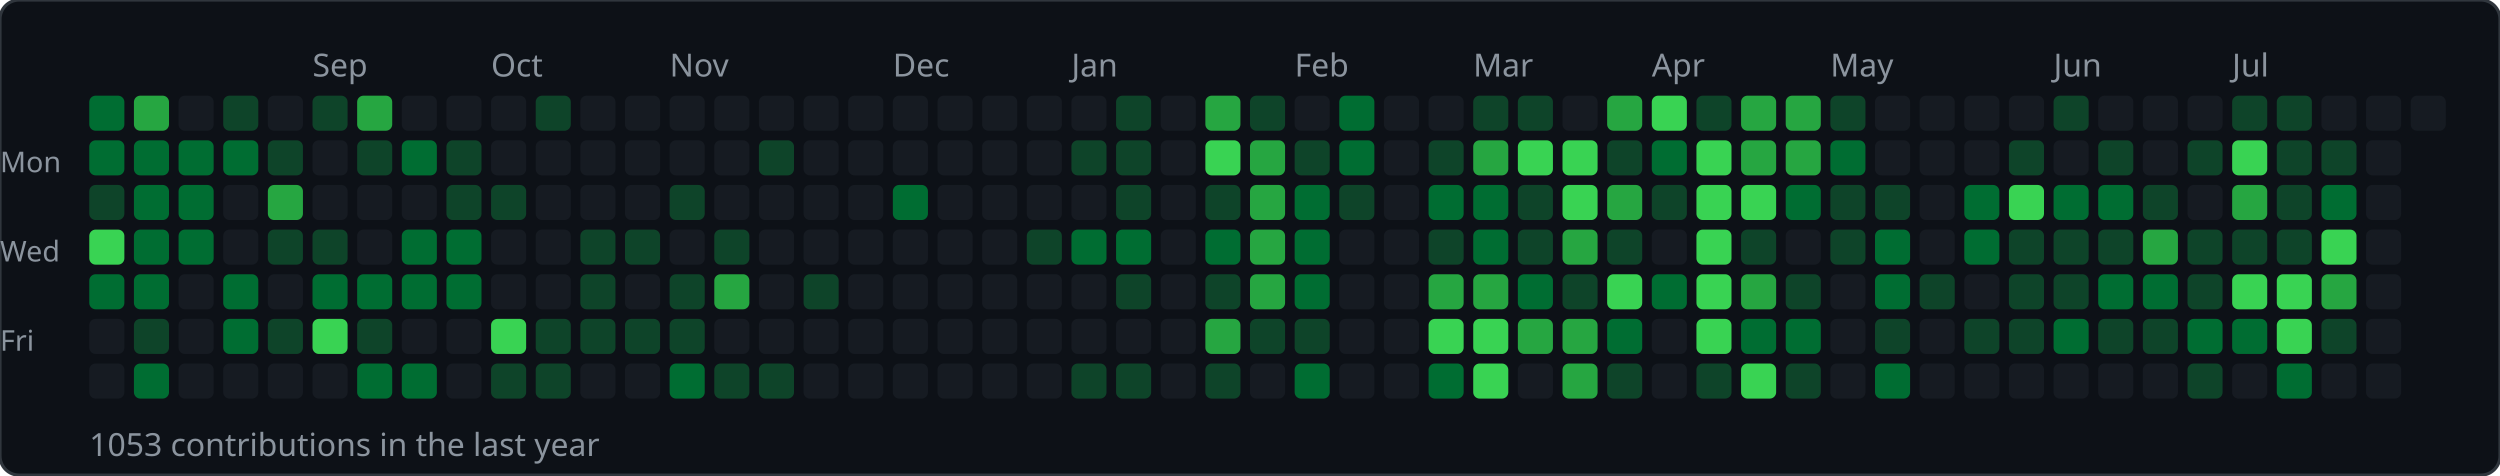
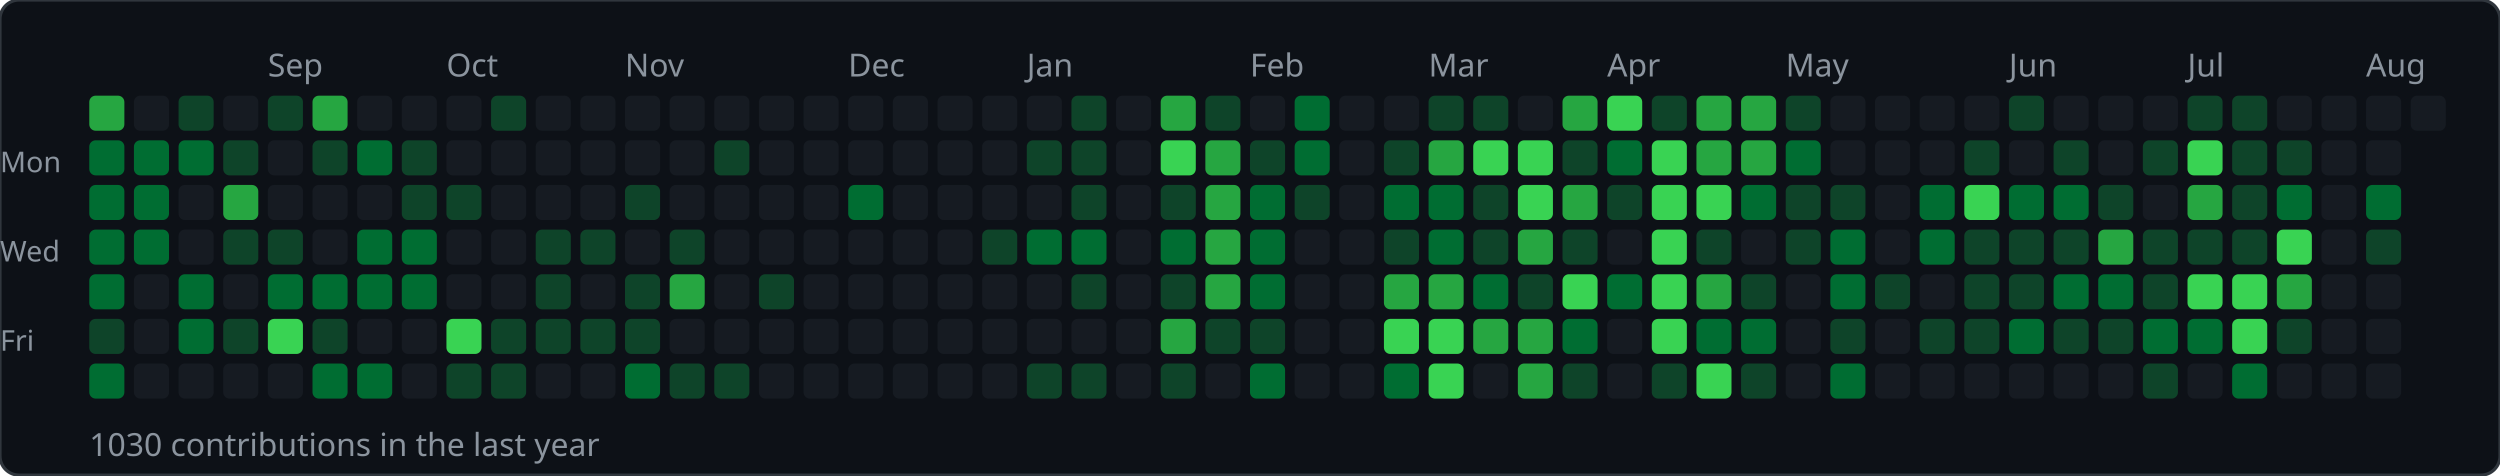
<svg xmlns="http://www.w3.org/2000/svg" width="784" height="149">
  <rect width="784" height="149" rx="6" fill="#0d1117" stroke="#30363d" stroke-width="1" />
-   <text x="98" y="24" font-size="10" fill="#8b949e" font-family="sans-serif">Sep</text>
-   <text x="154" y="24" font-size="10" fill="#8b949e" font-family="sans-serif">Oct</text>
-   <text x="210" y="24" font-size="10" fill="#8b949e" font-family="sans-serif">Nov</text>
-   <text x="280" y="24" font-size="10" fill="#8b949e" font-family="sans-serif">Dec</text>
-   <text x="336" y="24" font-size="10" fill="#8b949e" font-family="sans-serif">Jan</text>
-   <text x="406" y="24" font-size="10" fill="#8b949e" font-family="sans-serif">Feb</text>
-   <text x="462" y="24" font-size="10" fill="#8b949e" font-family="sans-serif">Mar</text>
-   <text x="518" y="24" font-size="10" fill="#8b949e" font-family="sans-serif">Apr</text>
-   <text x="574" y="24" font-size="10" fill="#8b949e" font-family="sans-serif">May</text>
-   <text x="644" y="24" font-size="10" fill="#8b949e" font-family="sans-serif">Jun</text>
-   <text x="700" y="24" font-size="10" fill="#8b949e" font-family="sans-serif">Jul</text>
+   <text x="84" y="24" font-size="10" fill="#8b949e" font-family="sans-serif">Sep</text>
+   <text x="140" y="24" font-size="10" fill="#8b949e" font-family="sans-serif">Oct</text>
+   <text x="196" y="24" font-size="10" fill="#8b949e" font-family="sans-serif">Nov</text>
+   <text x="266" y="24" font-size="10" fill="#8b949e" font-family="sans-serif">Dec</text>
+   <text x="322" y="24" font-size="10" fill="#8b949e" font-family="sans-serif">Jan</text>
+   <text x="392" y="24" font-size="10" fill="#8b949e" font-family="sans-serif">Feb</text>
+   <text x="448" y="24" font-size="10" fill="#8b949e" font-family="sans-serif">Mar</text>
+   <text x="504" y="24" font-size="10" fill="#8b949e" font-family="sans-serif">Apr</text>
+   <text x="560" y="24" font-size="10" fill="#8b949e" font-family="sans-serif">May</text>
+   <text x="630" y="24" font-size="10" fill="#8b949e" font-family="sans-serif">Jun</text>
+   <text x="686" y="24" font-size="10" fill="#8b949e" font-family="sans-serif">Jul</text>
+   <text x="742" y="24" font-size="10" fill="#8b949e" font-family="sans-serif">Aug</text>
  <text x="0" y="54" font-size="9" fill="#8b949e" font-family="sans-serif">Mon</text>
  <text x="0" y="82" font-size="9" fill="#8b949e" font-family="sans-serif">Wed</text>
  <text x="0" y="110" font-size="9" fill="#8b949e" font-family="sans-serif">Fri</text>
-   <rect x="28" y="30" width="11" height="11" rx="2" fill="#006d32" />
+   <rect x="28" y="30" width="11" height="11" rx="2" fill="#26a641" />
  <rect x="28" y="44" width="11" height="11" rx="2" fill="#006d32" />
-   <rect x="28" y="58" width="11" height="11" rx="2" fill="#0e4429" />
-   <rect x="28" y="72" width="11" height="11" rx="2" fill="#39d353" />
+   <rect x="28" y="58" width="11" height="11" rx="2" fill="#006d32" />
+   <rect x="28" y="72" width="11" height="11" rx="2" fill="#006d32" />
  <rect x="28" y="86" width="11" height="11" rx="2" fill="#006d32" />
-   <rect x="28" y="100" width="11" height="11" rx="2" fill="#161b22" />
-   <rect x="28" y="114" width="11" height="11" rx="2" fill="#161b22" />
-   <rect x="42" y="30" width="11" height="11" rx="2" fill="#26a641" />
+   <rect x="28" y="100" width="11" height="11" rx="2" fill="#0e4429" />
+   <rect x="28" y="114" width="11" height="11" rx="2" fill="#006d32" />
+   <rect x="42" y="30" width="11" height="11" rx="2" fill="#161b22" />
  <rect x="42" y="44" width="11" height="11" rx="2" fill="#006d32" />
  <rect x="42" y="58" width="11" height="11" rx="2" fill="#006d32" />
  <rect x="42" y="72" width="11" height="11" rx="2" fill="#006d32" />
-   <rect x="42" y="86" width="11" height="11" rx="2" fill="#006d32" />
-   <rect x="42" y="100" width="11" height="11" rx="2" fill="#0e4429" />
-   <rect x="42" y="114" width="11" height="11" rx="2" fill="#006d32" />
-   <rect x="56" y="30" width="11" height="11" rx="2" fill="#161b22" />
+   <rect x="42" y="86" width="11" height="11" rx="2" fill="#161b22" />
+   <rect x="42" y="100" width="11" height="11" rx="2" fill="#161b22" />
+   <rect x="42" y="114" width="11" height="11" rx="2" fill="#161b22" />
+   <rect x="56" y="30" width="11" height="11" rx="2" fill="#0e4429" />
  <rect x="56" y="44" width="11" height="11" rx="2" fill="#006d32" />
-   <rect x="56" y="58" width="11" height="11" rx="2" fill="#006d32" />
-   <rect x="56" y="72" width="11" height="11" rx="2" fill="#006d32" />
-   <rect x="56" y="86" width="11" height="11" rx="2" fill="#161b22" />
-   <rect x="56" y="100" width="11" height="11" rx="2" fill="#161b22" />
+   <rect x="56" y="58" width="11" height="11" rx="2" fill="#161b22" />
+   <rect x="56" y="72" width="11" height="11" rx="2" fill="#161b22" />
+   <rect x="56" y="86" width="11" height="11" rx="2" fill="#006d32" />
+   <rect x="56" y="100" width="11" height="11" rx="2" fill="#006d32" />
  <rect x="56" y="114" width="11" height="11" rx="2" fill="#161b22" />
-   <rect x="70" y="30" width="11" height="11" rx="2" fill="#0e4429" />
-   <rect x="70" y="44" width="11" height="11" rx="2" fill="#006d32" />
-   <rect x="70" y="58" width="11" height="11" rx="2" fill="#161b22" />
-   <rect x="70" y="72" width="11" height="11" rx="2" fill="#161b22" />
-   <rect x="70" y="86" width="11" height="11" rx="2" fill="#006d32" />
-   <rect x="70" y="100" width="11" height="11" rx="2" fill="#006d32" />
+   <rect x="70" y="30" width="11" height="11" rx="2" fill="#161b22" />
+   <rect x="70" y="44" width="11" height="11" rx="2" fill="#0e4429" />
+   <rect x="70" y="58" width="11" height="11" rx="2" fill="#26a641" />
+   <rect x="70" y="72" width="11" height="11" rx="2" fill="#0e4429" />
+   <rect x="70" y="86" width="11" height="11" rx="2" fill="#161b22" />
+   <rect x="70" y="100" width="11" height="11" rx="2" fill="#0e4429" />
  <rect x="70" y="114" width="11" height="11" rx="2" fill="#161b22" />
-   <rect x="84" y="30" width="11" height="11" rx="2" fill="#161b22" />
-   <rect x="84" y="44" width="11" height="11" rx="2" fill="#0e4429" />
-   <rect x="84" y="58" width="11" height="11" rx="2" fill="#26a641" />
+   <rect x="84" y="30" width="11" height="11" rx="2" fill="#0e4429" />
+   <rect x="84" y="44" width="11" height="11" rx="2" fill="#161b22" />
+   <rect x="84" y="58" width="11" height="11" rx="2" fill="#161b22" />
  <rect x="84" y="72" width="11" height="11" rx="2" fill="#0e4429" />
-   <rect x="84" y="86" width="11" height="11" rx="2" fill="#161b22" />
-   <rect x="84" y="100" width="11" height="11" rx="2" fill="#0e4429" />
+   <rect x="84" y="86" width="11" height="11" rx="2" fill="#006d32" />
+   <rect x="84" y="100" width="11" height="11" rx="2" fill="#39d353" />
  <rect x="84" y="114" width="11" height="11" rx="2" fill="#161b22" />
-   <rect x="98" y="30" width="11" height="11" rx="2" fill="#0e4429" />
-   <rect x="98" y="44" width="11" height="11" rx="2" fill="#161b22" />
+   <rect x="98" y="30" width="11" height="11" rx="2" fill="#26a641" />
+   <rect x="98" y="44" width="11" height="11" rx="2" fill="#0e4429" />
  <rect x="98" y="58" width="11" height="11" rx="2" fill="#161b22" />
-   <rect x="98" y="72" width="11" height="11" rx="2" fill="#0e4429" />
+   <rect x="98" y="72" width="11" height="11" rx="2" fill="#161b22" />
  <rect x="98" y="86" width="11" height="11" rx="2" fill="#006d32" />
-   <rect x="98" y="100" width="11" height="11" rx="2" fill="#39d353" />
-   <rect x="98" y="114" width="11" height="11" rx="2" fill="#161b22" />
-   <rect x="112" y="30" width="11" height="11" rx="2" fill="#26a641" />
-   <rect x="112" y="44" width="11" height="11" rx="2" fill="#0e4429" />
+   <rect x="98" y="100" width="11" height="11" rx="2" fill="#0e4429" />
+   <rect x="98" y="114" width="11" height="11" rx="2" fill="#006d32" />
+   <rect x="112" y="30" width="11" height="11" rx="2" fill="#161b22" />
+   <rect x="112" y="44" width="11" height="11" rx="2" fill="#006d32" />
  <rect x="112" y="58" width="11" height="11" rx="2" fill="#161b22" />
-   <rect x="112" y="72" width="11" height="11" rx="2" fill="#161b22" />
+   <rect x="112" y="72" width="11" height="11" rx="2" fill="#006d32" />
  <rect x="112" y="86" width="11" height="11" rx="2" fill="#006d32" />
-   <rect x="112" y="100" width="11" height="11" rx="2" fill="#0e4429" />
+   <rect x="112" y="100" width="11" height="11" rx="2" fill="#161b22" />
  <rect x="112" y="114" width="11" height="11" rx="2" fill="#006d32" />
  <rect x="126" y="30" width="11" height="11" rx="2" fill="#161b22" />
-   <rect x="126" y="44" width="11" height="11" rx="2" fill="#006d32" />
-   <rect x="126" y="58" width="11" height="11" rx="2" fill="#161b22" />
+   <rect x="126" y="44" width="11" height="11" rx="2" fill="#0e4429" />
+   <rect x="126" y="58" width="11" height="11" rx="2" fill="#0e4429" />
  <rect x="126" y="72" width="11" height="11" rx="2" fill="#006d32" />
  <rect x="126" y="86" width="11" height="11" rx="2" fill="#006d32" />
  <rect x="126" y="100" width="11" height="11" rx="2" fill="#161b22" />
-   <rect x="126" y="114" width="11" height="11" rx="2" fill="#006d32" />
+   <rect x="126" y="114" width="11" height="11" rx="2" fill="#161b22" />
  <rect x="140" y="30" width="11" height="11" rx="2" fill="#161b22" />
-   <rect x="140" y="44" width="11" height="11" rx="2" fill="#0e4429" />
+   <rect x="140" y="44" width="11" height="11" rx="2" fill="#161b22" />
  <rect x="140" y="58" width="11" height="11" rx="2" fill="#0e4429" />
-   <rect x="140" y="72" width="11" height="11" rx="2" fill="#006d32" />
-   <rect x="140" y="86" width="11" height="11" rx="2" fill="#006d32" />
-   <rect x="140" y="100" width="11" height="11" rx="2" fill="#161b22" />
-   <rect x="140" y="114" width="11" height="11" rx="2" fill="#161b22" />
-   <rect x="154" y="30" width="11" height="11" rx="2" fill="#161b22" />
+   <rect x="140" y="72" width="11" height="11" rx="2" fill="#161b22" />
+   <rect x="140" y="86" width="11" height="11" rx="2" fill="#161b22" />
+   <rect x="140" y="100" width="11" height="11" rx="2" fill="#39d353" />
+   <rect x="140" y="114" width="11" height="11" rx="2" fill="#0e4429" />
+   <rect x="154" y="30" width="11" height="11" rx="2" fill="#0e4429" />
  <rect x="154" y="44" width="11" height="11" rx="2" fill="#161b22" />
-   <rect x="154" y="58" width="11" height="11" rx="2" fill="#0e4429" />
+   <rect x="154" y="58" width="11" height="11" rx="2" fill="#161b22" />
  <rect x="154" y="72" width="11" height="11" rx="2" fill="#161b22" />
  <rect x="154" y="86" width="11" height="11" rx="2" fill="#161b22" />
-   <rect x="154" y="100" width="11" height="11" rx="2" fill="#39d353" />
+   <rect x="154" y="100" width="11" height="11" rx="2" fill="#0e4429" />
  <rect x="154" y="114" width="11" height="11" rx="2" fill="#0e4429" />
-   <rect x="168" y="30" width="11" height="11" rx="2" fill="#0e4429" />
+   <rect x="168" y="30" width="11" height="11" rx="2" fill="#161b22" />
  <rect x="168" y="44" width="11" height="11" rx="2" fill="#161b22" />
  <rect x="168" y="58" width="11" height="11" rx="2" fill="#161b22" />
-   <rect x="168" y="72" width="11" height="11" rx="2" fill="#161b22" />
-   <rect x="168" y="86" width="11" height="11" rx="2" fill="#161b22" />
+   <rect x="168" y="72" width="11" height="11" rx="2" fill="#0e4429" />
+   <rect x="168" y="86" width="11" height="11" rx="2" fill="#0e4429" />
  <rect x="168" y="100" width="11" height="11" rx="2" fill="#0e4429" />
-   <rect x="168" y="114" width="11" height="11" rx="2" fill="#0e4429" />
+   <rect x="168" y="114" width="11" height="11" rx="2" fill="#161b22" />
  <rect x="182" y="30" width="11" height="11" rx="2" fill="#161b22" />
  <rect x="182" y="44" width="11" height="11" rx="2" fill="#161b22" />
  <rect x="182" y="58" width="11" height="11" rx="2" fill="#161b22" />
  <rect x="182" y="72" width="11" height="11" rx="2" fill="#0e4429" />
-   <rect x="182" y="86" width="11" height="11" rx="2" fill="#0e4429" />
+   <rect x="182" y="86" width="11" height="11" rx="2" fill="#161b22" />
  <rect x="182" y="100" width="11" height="11" rx="2" fill="#0e4429" />
  <rect x="182" y="114" width="11" height="11" rx="2" fill="#161b22" />
  <rect x="196" y="30" width="11" height="11" rx="2" fill="#161b22" />
  <rect x="196" y="44" width="11" height="11" rx="2" fill="#161b22" />
-   <rect x="196" y="58" width="11" height="11" rx="2" fill="#161b22" />
-   <rect x="196" y="72" width="11" height="11" rx="2" fill="#0e4429" />
-   <rect x="196" y="86" width="11" height="11" rx="2" fill="#161b22" />
+   <rect x="196" y="58" width="11" height="11" rx="2" fill="#0e4429" />
+   <rect x="196" y="72" width="11" height="11" rx="2" fill="#161b22" />
+   <rect x="196" y="86" width="11" height="11" rx="2" fill="#0e4429" />
  <rect x="196" y="100" width="11" height="11" rx="2" fill="#0e4429" />
-   <rect x="196" y="114" width="11" height="11" rx="2" fill="#161b22" />
+   <rect x="196" y="114" width="11" height="11" rx="2" fill="#006d32" />
  <rect x="210" y="30" width="11" height="11" rx="2" fill="#161b22" />
  <rect x="210" y="44" width="11" height="11" rx="2" fill="#161b22" />
-   <rect x="210" y="58" width="11" height="11" rx="2" fill="#0e4429" />
-   <rect x="210" y="72" width="11" height="11" rx="2" fill="#161b22" />
-   <rect x="210" y="86" width="11" height="11" rx="2" fill="#0e4429" />
-   <rect x="210" y="100" width="11" height="11" rx="2" fill="#0e4429" />
-   <rect x="210" y="114" width="11" height="11" rx="2" fill="#006d32" />
+   <rect x="210" y="58" width="11" height="11" rx="2" fill="#161b22" />
+   <rect x="210" y="72" width="11" height="11" rx="2" fill="#0e4429" />
+   <rect x="210" y="86" width="11" height="11" rx="2" fill="#26a641" />
+   <rect x="210" y="100" width="11" height="11" rx="2" fill="#161b22" />
+   <rect x="210" y="114" width="11" height="11" rx="2" fill="#0e4429" />
  <rect x="224" y="30" width="11" height="11" rx="2" fill="#161b22" />
-   <rect x="224" y="44" width="11" height="11" rx="2" fill="#161b22" />
+   <rect x="224" y="44" width="11" height="11" rx="2" fill="#0e4429" />
  <rect x="224" y="58" width="11" height="11" rx="2" fill="#161b22" />
-   <rect x="224" y="72" width="11" height="11" rx="2" fill="#0e4429" />
-   <rect x="224" y="86" width="11" height="11" rx="2" fill="#26a641" />
+   <rect x="224" y="72" width="11" height="11" rx="2" fill="#161b22" />
+   <rect x="224" y="86" width="11" height="11" rx="2" fill="#161b22" />
  <rect x="224" y="100" width="11" height="11" rx="2" fill="#161b22" />
  <rect x="224" y="114" width="11" height="11" rx="2" fill="#0e4429" />
  <rect x="238" y="30" width="11" height="11" rx="2" fill="#161b22" />
-   <rect x="238" y="44" width="11" height="11" rx="2" fill="#0e4429" />
+   <rect x="238" y="44" width="11" height="11" rx="2" fill="#161b22" />
  <rect x="238" y="58" width="11" height="11" rx="2" fill="#161b22" />
  <rect x="238" y="72" width="11" height="11" rx="2" fill="#161b22" />
-   <rect x="238" y="86" width="11" height="11" rx="2" fill="#161b22" />
+   <rect x="238" y="86" width="11" height="11" rx="2" fill="#0e4429" />
  <rect x="238" y="100" width="11" height="11" rx="2" fill="#161b22" />
-   <rect x="238" y="114" width="11" height="11" rx="2" fill="#0e4429" />
+   <rect x="238" y="114" width="11" height="11" rx="2" fill="#161b22" />
  <rect x="252" y="30" width="11" height="11" rx="2" fill="#161b22" />
  <rect x="252" y="44" width="11" height="11" rx="2" fill="#161b22" />
  <rect x="252" y="58" width="11" height="11" rx="2" fill="#161b22" />
  <rect x="252" y="72" width="11" height="11" rx="2" fill="#161b22" />
-   <rect x="252" y="86" width="11" height="11" rx="2" fill="#0e4429" />
+   <rect x="252" y="86" width="11" height="11" rx="2" fill="#161b22" />
  <rect x="252" y="100" width="11" height="11" rx="2" fill="#161b22" />
  <rect x="252" y="114" width="11" height="11" rx="2" fill="#161b22" />
  <rect x="266" y="30" width="11" height="11" rx="2" fill="#161b22" />
  <rect x="266" y="44" width="11" height="11" rx="2" fill="#161b22" />
-   <rect x="266" y="58" width="11" height="11" rx="2" fill="#161b22" />
+   <rect x="266" y="58" width="11" height="11" rx="2" fill="#006d32" />
  <rect x="266" y="72" width="11" height="11" rx="2" fill="#161b22" />
  <rect x="266" y="86" width="11" height="11" rx="2" fill="#161b22" />
  <rect x="266" y="100" width="11" height="11" rx="2" fill="#161b22" />
  <rect x="266" y="114" width="11" height="11" rx="2" fill="#161b22" />
  <rect x="280" y="30" width="11" height="11" rx="2" fill="#161b22" />
  <rect x="280" y="44" width="11" height="11" rx="2" fill="#161b22" />
-   <rect x="280" y="58" width="11" height="11" rx="2" fill="#006d32" />
+   <rect x="280" y="58" width="11" height="11" rx="2" fill="#161b22" />
  <rect x="280" y="72" width="11" height="11" rx="2" fill="#161b22" />
  <rect x="280" y="86" width="11" height="11" rx="2" fill="#161b22" />
  <rect x="280" y="100" width="11" height="11" rx="2" fill="#161b22" />
  <rect x="280" y="114" width="11" height="11" rx="2" fill="#161b22" />
  <rect x="294" y="30" width="11" height="11" rx="2" fill="#161b22" />
  <rect x="294" y="44" width="11" height="11" rx="2" fill="#161b22" />
  <rect x="294" y="58" width="11" height="11" rx="2" fill="#161b22" />
  <rect x="294" y="72" width="11" height="11" rx="2" fill="#161b22" />
  <rect x="294" y="86" width="11" height="11" rx="2" fill="#161b22" />
  <rect x="294" y="100" width="11" height="11" rx="2" fill="#161b22" />
  <rect x="294" y="114" width="11" height="11" rx="2" fill="#161b22" />
  <rect x="308" y="30" width="11" height="11" rx="2" fill="#161b22" />
  <rect x="308" y="44" width="11" height="11" rx="2" fill="#161b22" />
  <rect x="308" y="58" width="11" height="11" rx="2" fill="#161b22" />
-   <rect x="308" y="72" width="11" height="11" rx="2" fill="#161b22" />
+   <rect x="308" y="72" width="11" height="11" rx="2" fill="#0e4429" />
  <rect x="308" y="86" width="11" height="11" rx="2" fill="#161b22" />
  <rect x="308" y="100" width="11" height="11" rx="2" fill="#161b22" />
  <rect x="308" y="114" width="11" height="11" rx="2" fill="#161b22" />
  <rect x="322" y="30" width="11" height="11" rx="2" fill="#161b22" />
-   <rect x="322" y="44" width="11" height="11" rx="2" fill="#161b22" />
+   <rect x="322" y="44" width="11" height="11" rx="2" fill="#0e4429" />
  <rect x="322" y="58" width="11" height="11" rx="2" fill="#161b22" />
-   <rect x="322" y="72" width="11" height="11" rx="2" fill="#0e4429" />
+   <rect x="322" y="72" width="11" height="11" rx="2" fill="#006d32" />
  <rect x="322" y="86" width="11" height="11" rx="2" fill="#161b22" />
  <rect x="322" y="100" width="11" height="11" rx="2" fill="#161b22" />
-   <rect x="322" y="114" width="11" height="11" rx="2" fill="#161b22" />
-   <rect x="336" y="30" width="11" height="11" rx="2" fill="#161b22" />
+   <rect x="322" y="114" width="11" height="11" rx="2" fill="#0e4429" />
+   <rect x="336" y="30" width="11" height="11" rx="2" fill="#0e4429" />
  <rect x="336" y="44" width="11" height="11" rx="2" fill="#0e4429" />
-   <rect x="336" y="58" width="11" height="11" rx="2" fill="#161b22" />
+   <rect x="336" y="58" width="11" height="11" rx="2" fill="#0e4429" />
  <rect x="336" y="72" width="11" height="11" rx="2" fill="#006d32" />
-   <rect x="336" y="86" width="11" height="11" rx="2" fill="#161b22" />
+   <rect x="336" y="86" width="11" height="11" rx="2" fill="#0e4429" />
  <rect x="336" y="100" width="11" height="11" rx="2" fill="#161b22" />
  <rect x="336" y="114" width="11" height="11" rx="2" fill="#0e4429" />
-   <rect x="350" y="30" width="11" height="11" rx="2" fill="#0e4429" />
-   <rect x="350" y="44" width="11" height="11" rx="2" fill="#0e4429" />
-   <rect x="350" y="58" width="11" height="11" rx="2" fill="#0e4429" />
-   <rect x="350" y="72" width="11" height="11" rx="2" fill="#006d32" />
-   <rect x="350" y="86" width="11" height="11" rx="2" fill="#0e4429" />
+   <rect x="350" y="30" width="11" height="11" rx="2" fill="#161b22" />
+   <rect x="350" y="44" width="11" height="11" rx="2" fill="#161b22" />
+   <rect x="350" y="58" width="11" height="11" rx="2" fill="#161b22" />
+   <rect x="350" y="72" width="11" height="11" rx="2" fill="#161b22" />
+   <rect x="350" y="86" width="11" height="11" rx="2" fill="#161b22" />
  <rect x="350" y="100" width="11" height="11" rx="2" fill="#161b22" />
-   <rect x="350" y="114" width="11" height="11" rx="2" fill="#0e4429" />
-   <rect x="364" y="30" width="11" height="11" rx="2" fill="#161b22" />
-   <rect x="364" y="44" width="11" height="11" rx="2" fill="#161b22" />
-   <rect x="364" y="58" width="11" height="11" rx="2" fill="#161b22" />
-   <rect x="364" y="72" width="11" height="11" rx="2" fill="#161b22" />
-   <rect x="364" y="86" width="11" height="11" rx="2" fill="#161b22" />
-   <rect x="364" y="100" width="11" height="11" rx="2" fill="#161b22" />
-   <rect x="364" y="114" width="11" height="11" rx="2" fill="#161b22" />
-   <rect x="378" y="30" width="11" height="11" rx="2" fill="#26a641" />
-   <rect x="378" y="44" width="11" height="11" rx="2" fill="#39d353" />
-   <rect x="378" y="58" width="11" height="11" rx="2" fill="#0e4429" />
-   <rect x="378" y="72" width="11" height="11" rx="2" fill="#006d32" />
-   <rect x="378" y="86" width="11" height="11" rx="2" fill="#0e4429" />
-   <rect x="378" y="100" width="11" height="11" rx="2" fill="#26a641" />
-   <rect x="378" y="114" width="11" height="11" rx="2" fill="#0e4429" />
-   <rect x="392" y="30" width="11" height="11" rx="2" fill="#0e4429" />
-   <rect x="392" y="44" width="11" height="11" rx="2" fill="#26a641" />
-   <rect x="392" y="58" width="11" height="11" rx="2" fill="#26a641" />
-   <rect x="392" y="72" width="11" height="11" rx="2" fill="#26a641" />
-   <rect x="392" y="86" width="11" height="11" rx="2" fill="#26a641" />
+   <rect x="350" y="114" width="11" height="11" rx="2" fill="#161b22" />
+   <rect x="364" y="30" width="11" height="11" rx="2" fill="#26a641" />
+   <rect x="364" y="44" width="11" height="11" rx="2" fill="#39d353" />
+   <rect x="364" y="58" width="11" height="11" rx="2" fill="#0e4429" />
+   <rect x="364" y="72" width="11" height="11" rx="2" fill="#006d32" />
+   <rect x="364" y="86" width="11" height="11" rx="2" fill="#0e4429" />
+   <rect x="364" y="100" width="11" height="11" rx="2" fill="#26a641" />
+   <rect x="364" y="114" width="11" height="11" rx="2" fill="#0e4429" />
+   <rect x="378" y="30" width="11" height="11" rx="2" fill="#0e4429" />
+   <rect x="378" y="44" width="11" height="11" rx="2" fill="#26a641" />
+   <rect x="378" y="58" width="11" height="11" rx="2" fill="#26a641" />
+   <rect x="378" y="72" width="11" height="11" rx="2" fill="#26a641" />
+   <rect x="378" y="86" width="11" height="11" rx="2" fill="#26a641" />
+   <rect x="378" y="100" width="11" height="11" rx="2" fill="#0e4429" />
+   <rect x="378" y="114" width="11" height="11" rx="2" fill="#161b22" />
+   <rect x="392" y="30" width="11" height="11" rx="2" fill="#161b22" />
+   <rect x="392" y="44" width="11" height="11" rx="2" fill="#0e4429" />
+   <rect x="392" y="58" width="11" height="11" rx="2" fill="#006d32" />
+   <rect x="392" y="72" width="11" height="11" rx="2" fill="#006d32" />
+   <rect x="392" y="86" width="11" height="11" rx="2" fill="#006d32" />
  <rect x="392" y="100" width="11" height="11" rx="2" fill="#0e4429" />
-   <rect x="392" y="114" width="11" height="11" rx="2" fill="#161b22" />
-   <rect x="406" y="30" width="11" height="11" rx="2" fill="#161b22" />
-   <rect x="406" y="44" width="11" height="11" rx="2" fill="#0e4429" />
-   <rect x="406" y="58" width="11" height="11" rx="2" fill="#006d32" />
-   <rect x="406" y="72" width="11" height="11" rx="2" fill="#006d32" />
-   <rect x="406" y="86" width="11" height="11" rx="2" fill="#006d32" />
-   <rect x="406" y="100" width="11" height="11" rx="2" fill="#0e4429" />
-   <rect x="406" y="114" width="11" height="11" rx="2" fill="#006d32" />
-   <rect x="420" y="30" width="11" height="11" rx="2" fill="#006d32" />
-   <rect x="420" y="44" width="11" height="11" rx="2" fill="#006d32" />
-   <rect x="420" y="58" width="11" height="11" rx="2" fill="#0e4429" />
+   <rect x="392" y="114" width="11" height="11" rx="2" fill="#006d32" />
+   <rect x="406" y="30" width="11" height="11" rx="2" fill="#006d32" />
+   <rect x="406" y="44" width="11" height="11" rx="2" fill="#006d32" />
+   <rect x="406" y="58" width="11" height="11" rx="2" fill="#0e4429" />
+   <rect x="406" y="72" width="11" height="11" rx="2" fill="#161b22" />
+   <rect x="406" y="86" width="11" height="11" rx="2" fill="#161b22" />
+   <rect x="406" y="100" width="11" height="11" rx="2" fill="#161b22" />
+   <rect x="406" y="114" width="11" height="11" rx="2" fill="#161b22" />
+   <rect x="420" y="30" width="11" height="11" rx="2" fill="#161b22" />
+   <rect x="420" y="44" width="11" height="11" rx="2" fill="#161b22" />
+   <rect x="420" y="58" width="11" height="11" rx="2" fill="#161b22" />
  <rect x="420" y="72" width="11" height="11" rx="2" fill="#161b22" />
  <rect x="420" y="86" width="11" height="11" rx="2" fill="#161b22" />
  <rect x="420" y="100" width="11" height="11" rx="2" fill="#161b22" />
  <rect x="420" y="114" width="11" height="11" rx="2" fill="#161b22" />
  <rect x="434" y="30" width="11" height="11" rx="2" fill="#161b22" />
-   <rect x="434" y="44" width="11" height="11" rx="2" fill="#161b22" />
-   <rect x="434" y="58" width="11" height="11" rx="2" fill="#161b22" />
-   <rect x="434" y="72" width="11" height="11" rx="2" fill="#161b22" />
-   <rect x="434" y="86" width="11" height="11" rx="2" fill="#161b22" />
-   <rect x="434" y="100" width="11" height="11" rx="2" fill="#161b22" />
-   <rect x="434" y="114" width="11" height="11" rx="2" fill="#161b22" />
-   <rect x="448" y="30" width="11" height="11" rx="2" fill="#161b22" />
-   <rect x="448" y="44" width="11" height="11" rx="2" fill="#0e4429" />
+   <rect x="434" y="44" width="11" height="11" rx="2" fill="#0e4429" />
+   <rect x="434" y="58" width="11" height="11" rx="2" fill="#006d32" />
+   <rect x="434" y="72" width="11" height="11" rx="2" fill="#0e4429" />
+   <rect x="434" y="86" width="11" height="11" rx="2" fill="#26a641" />
+   <rect x="434" y="100" width="11" height="11" rx="2" fill="#39d353" />
+   <rect x="434" y="114" width="11" height="11" rx="2" fill="#006d32" />
+   <rect x="448" y="30" width="11" height="11" rx="2" fill="#0e4429" />
+   <rect x="448" y="44" width="11" height="11" rx="2" fill="#26a641" />
  <rect x="448" y="58" width="11" height="11" rx="2" fill="#006d32" />
-   <rect x="448" y="72" width="11" height="11" rx="2" fill="#0e4429" />
+   <rect x="448" y="72" width="11" height="11" rx="2" fill="#006d32" />
  <rect x="448" y="86" width="11" height="11" rx="2" fill="#26a641" />
  <rect x="448" y="100" width="11" height="11" rx="2" fill="#39d353" />
-   <rect x="448" y="114" width="11" height="11" rx="2" fill="#006d32" />
+   <rect x="448" y="114" width="11" height="11" rx="2" fill="#39d353" />
  <rect x="462" y="30" width="11" height="11" rx="2" fill="#0e4429" />
-   <rect x="462" y="44" width="11" height="11" rx="2" fill="#26a641" />
-   <rect x="462" y="58" width="11" height="11" rx="2" fill="#006d32" />
-   <rect x="462" y="72" width="11" height="11" rx="2" fill="#006d32" />
-   <rect x="462" y="86" width="11" height="11" rx="2" fill="#26a641" />
-   <rect x="462" y="100" width="11" height="11" rx="2" fill="#39d353" />
-   <rect x="462" y="114" width="11" height="11" rx="2" fill="#39d353" />
-   <rect x="476" y="30" width="11" height="11" rx="2" fill="#0e4429" />
+   <rect x="462" y="44" width="11" height="11" rx="2" fill="#39d353" />
+   <rect x="462" y="58" width="11" height="11" rx="2" fill="#0e4429" />
+   <rect x="462" y="72" width="11" height="11" rx="2" fill="#0e4429" />
+   <rect x="462" y="86" width="11" height="11" rx="2" fill="#006d32" />
+   <rect x="462" y="100" width="11" height="11" rx="2" fill="#26a641" />
+   <rect x="462" y="114" width="11" height="11" rx="2" fill="#161b22" />
+   <rect x="476" y="30" width="11" height="11" rx="2" fill="#161b22" />
  <rect x="476" y="44" width="11" height="11" rx="2" fill="#39d353" />
-   <rect x="476" y="58" width="11" height="11" rx="2" fill="#0e4429" />
-   <rect x="476" y="72" width="11" height="11" rx="2" fill="#0e4429" />
-   <rect x="476" y="86" width="11" height="11" rx="2" fill="#006d32" />
+   <rect x="476" y="58" width="11" height="11" rx="2" fill="#39d353" />
+   <rect x="476" y="72" width="11" height="11" rx="2" fill="#26a641" />
+   <rect x="476" y="86" width="11" height="11" rx="2" fill="#0e4429" />
  <rect x="476" y="100" width="11" height="11" rx="2" fill="#26a641" />
-   <rect x="476" y="114" width="11" height="11" rx="2" fill="#161b22" />
-   <rect x="490" y="30" width="11" height="11" rx="2" fill="#161b22" />
-   <rect x="490" y="44" width="11" height="11" rx="2" fill="#39d353" />
-   <rect x="490" y="58" width="11" height="11" rx="2" fill="#39d353" />
-   <rect x="490" y="72" width="11" height="11" rx="2" fill="#26a641" />
-   <rect x="490" y="86" width="11" height="11" rx="2" fill="#0e4429" />
-   <rect x="490" y="100" width="11" height="11" rx="2" fill="#26a641" />
-   <rect x="490" y="114" width="11" height="11" rx="2" fill="#26a641" />
-   <rect x="504" y="30" width="11" height="11" rx="2" fill="#26a641" />
-   <rect x="504" y="44" width="11" height="11" rx="2" fill="#0e4429" />
-   <rect x="504" y="58" width="11" height="11" rx="2" fill="#26a641" />
-   <rect x="504" y="72" width="11" height="11" rx="2" fill="#0e4429" />
-   <rect x="504" y="86" width="11" height="11" rx="2" fill="#39d353" />
-   <rect x="504" y="100" width="11" height="11" rx="2" fill="#006d32" />
-   <rect x="504" y="114" width="11" height="11" rx="2" fill="#0e4429" />
-   <rect x="518" y="30" width="11" height="11" rx="2" fill="#39d353" />
-   <rect x="518" y="44" width="11" height="11" rx="2" fill="#006d32" />
-   <rect x="518" y="58" width="11" height="11" rx="2" fill="#0e4429" />
-   <rect x="518" y="72" width="11" height="11" rx="2" fill="#161b22" />
-   <rect x="518" y="86" width="11" height="11" rx="2" fill="#006d32" />
-   <rect x="518" y="100" width="11" height="11" rx="2" fill="#161b22" />
-   <rect x="518" y="114" width="11" height="11" rx="2" fill="#161b22" />
-   <rect x="532" y="30" width="11" height="11" rx="2" fill="#0e4429" />
-   <rect x="532" y="44" width="11" height="11" rx="2" fill="#39d353" />
+   <rect x="476" y="114" width="11" height="11" rx="2" fill="#26a641" />
+   <rect x="490" y="30" width="11" height="11" rx="2" fill="#26a641" />
+   <rect x="490" y="44" width="11" height="11" rx="2" fill="#0e4429" />
+   <rect x="490" y="58" width="11" height="11" rx="2" fill="#26a641" />
+   <rect x="490" y="72" width="11" height="11" rx="2" fill="#0e4429" />
+   <rect x="490" y="86" width="11" height="11" rx="2" fill="#39d353" />
+   <rect x="490" y="100" width="11" height="11" rx="2" fill="#006d32" />
+   <rect x="490" y="114" width="11" height="11" rx="2" fill="#0e4429" />
+   <rect x="504" y="30" width="11" height="11" rx="2" fill="#39d353" />
+   <rect x="504" y="44" width="11" height="11" rx="2" fill="#006d32" />
+   <rect x="504" y="58" width="11" height="11" rx="2" fill="#0e4429" />
+   <rect x="504" y="72" width="11" height="11" rx="2" fill="#161b22" />
+   <rect x="504" y="86" width="11" height="11" rx="2" fill="#006d32" />
+   <rect x="504" y="100" width="11" height="11" rx="2" fill="#161b22" />
+   <rect x="504" y="114" width="11" height="11" rx="2" fill="#161b22" />
+   <rect x="518" y="30" width="11" height="11" rx="2" fill="#0e4429" />
+   <rect x="518" y="44" width="11" height="11" rx="2" fill="#39d353" />
+   <rect x="518" y="58" width="11" height="11" rx="2" fill="#39d353" />
+   <rect x="518" y="72" width="11" height="11" rx="2" fill="#39d353" />
+   <rect x="518" y="86" width="11" height="11" rx="2" fill="#39d353" />
+   <rect x="518" y="100" width="11" height="11" rx="2" fill="#39d353" />
+   <rect x="518" y="114" width="11" height="11" rx="2" fill="#0e4429" />
+   <rect x="532" y="30" width="11" height="11" rx="2" fill="#26a641" />
+   <rect x="532" y="44" width="11" height="11" rx="2" fill="#26a641" />
  <rect x="532" y="58" width="11" height="11" rx="2" fill="#39d353" />
-   <rect x="532" y="72" width="11" height="11" rx="2" fill="#39d353" />
-   <rect x="532" y="86" width="11" height="11" rx="2" fill="#39d353" />
-   <rect x="532" y="100" width="11" height="11" rx="2" fill="#39d353" />
-   <rect x="532" y="114" width="11" height="11" rx="2" fill="#0e4429" />
+   <rect x="532" y="72" width="11" height="11" rx="2" fill="#0e4429" />
+   <rect x="532" y="86" width="11" height="11" rx="2" fill="#26a641" />
+   <rect x="532" y="100" width="11" height="11" rx="2" fill="#006d32" />
+   <rect x="532" y="114" width="11" height="11" rx="2" fill="#39d353" />
  <rect x="546" y="30" width="11" height="11" rx="2" fill="#26a641" />
  <rect x="546" y="44" width="11" height="11" rx="2" fill="#26a641" />
-   <rect x="546" y="58" width="11" height="11" rx="2" fill="#39d353" />
-   <rect x="546" y="72" width="11" height="11" rx="2" fill="#0e4429" />
-   <rect x="546" y="86" width="11" height="11" rx="2" fill="#26a641" />
+   <rect x="546" y="58" width="11" height="11" rx="2" fill="#006d32" />
+   <rect x="546" y="72" width="11" height="11" rx="2" fill="#161b22" />
+   <rect x="546" y="86" width="11" height="11" rx="2" fill="#0e4429" />
  <rect x="546" y="100" width="11" height="11" rx="2" fill="#006d32" />
-   <rect x="546" y="114" width="11" height="11" rx="2" fill="#39d353" />
-   <rect x="560" y="30" width="11" height="11" rx="2" fill="#26a641" />
-   <rect x="560" y="44" width="11" height="11" rx="2" fill="#26a641" />
-   <rect x="560" y="58" width="11" height="11" rx="2" fill="#006d32" />
-   <rect x="560" y="72" width="11" height="11" rx="2" fill="#161b22" />
-   <rect x="560" y="86" width="11" height="11" rx="2" fill="#0e4429" />
-   <rect x="560" y="100" width="11" height="11" rx="2" fill="#006d32" />
-   <rect x="560" y="114" width="11" height="11" rx="2" fill="#0e4429" />
-   <rect x="574" y="30" width="11" height="11" rx="2" fill="#0e4429" />
-   <rect x="574" y="44" width="11" height="11" rx="2" fill="#006d32" />
+   <rect x="546" y="114" width="11" height="11" rx="2" fill="#0e4429" />
+   <rect x="560" y="30" width="11" height="11" rx="2" fill="#0e4429" />
+   <rect x="560" y="44" width="11" height="11" rx="2" fill="#006d32" />
+   <rect x="560" y="58" width="11" height="11" rx="2" fill="#0e4429" />
+   <rect x="560" y="72" width="11" height="11" rx="2" fill="#0e4429" />
+   <rect x="560" y="86" width="11" height="11" rx="2" fill="#161b22" />
+   <rect x="560" y="100" width="11" height="11" rx="2" fill="#161b22" />
+   <rect x="560" y="114" width="11" height="11" rx="2" fill="#161b22" />
+   <rect x="574" y="30" width="11" height="11" rx="2" fill="#161b22" />
+   <rect x="574" y="44" width="11" height="11" rx="2" fill="#161b22" />
  <rect x="574" y="58" width="11" height="11" rx="2" fill="#0e4429" />
-   <rect x="574" y="72" width="11" height="11" rx="2" fill="#0e4429" />
-   <rect x="574" y="86" width="11" height="11" rx="2" fill="#161b22" />
-   <rect x="574" y="100" width="11" height="11" rx="2" fill="#161b22" />
-   <rect x="574" y="114" width="11" height="11" rx="2" fill="#161b22" />
+   <rect x="574" y="72" width="11" height="11" rx="2" fill="#006d32" />
+   <rect x="574" y="86" width="11" height="11" rx="2" fill="#006d32" />
+   <rect x="574" y="100" width="11" height="11" rx="2" fill="#0e4429" />
+   <rect x="574" y="114" width="11" height="11" rx="2" fill="#006d32" />
  <rect x="588" y="30" width="11" height="11" rx="2" fill="#161b22" />
  <rect x="588" y="44" width="11" height="11" rx="2" fill="#161b22" />
-   <rect x="588" y="58" width="11" height="11" rx="2" fill="#0e4429" />
-   <rect x="588" y="72" width="11" height="11" rx="2" fill="#006d32" />
-   <rect x="588" y="86" width="11" height="11" rx="2" fill="#006d32" />
-   <rect x="588" y="100" width="11" height="11" rx="2" fill="#0e4429" />
-   <rect x="588" y="114" width="11" height="11" rx="2" fill="#006d32" />
+   <rect x="588" y="58" width="11" height="11" rx="2" fill="#161b22" />
+   <rect x="588" y="72" width="11" height="11" rx="2" fill="#161b22" />
+   <rect x="588" y="86" width="11" height="11" rx="2" fill="#0e4429" />
+   <rect x="588" y="100" width="11" height="11" rx="2" fill="#161b22" />
+   <rect x="588" y="114" width="11" height="11" rx="2" fill="#161b22" />
  <rect x="602" y="30" width="11" height="11" rx="2" fill="#161b22" />
  <rect x="602" y="44" width="11" height="11" rx="2" fill="#161b22" />
-   <rect x="602" y="58" width="11" height="11" rx="2" fill="#161b22" />
-   <rect x="602" y="72" width="11" height="11" rx="2" fill="#161b22" />
-   <rect x="602" y="86" width="11" height="11" rx="2" fill="#0e4429" />
-   <rect x="602" y="100" width="11" height="11" rx="2" fill="#161b22" />
+   <rect x="602" y="58" width="11" height="11" rx="2" fill="#006d32" />
+   <rect x="602" y="72" width="11" height="11" rx="2" fill="#006d32" />
+   <rect x="602" y="86" width="11" height="11" rx="2" fill="#161b22" />
+   <rect x="602" y="100" width="11" height="11" rx="2" fill="#0e4429" />
  <rect x="602" y="114" width="11" height="11" rx="2" fill="#161b22" />
  <rect x="616" y="30" width="11" height="11" rx="2" fill="#161b22" />
-   <rect x="616" y="44" width="11" height="11" rx="2" fill="#161b22" />
-   <rect x="616" y="58" width="11" height="11" rx="2" fill="#006d32" />
-   <rect x="616" y="72" width="11" height="11" rx="2" fill="#006d32" />
-   <rect x="616" y="86" width="11" height="11" rx="2" fill="#161b22" />
+   <rect x="616" y="44" width="11" height="11" rx="2" fill="#0e4429" />
+   <rect x="616" y="58" width="11" height="11" rx="2" fill="#39d353" />
+   <rect x="616" y="72" width="11" height="11" rx="2" fill="#0e4429" />
+   <rect x="616" y="86" width="11" height="11" rx="2" fill="#0e4429" />
  <rect x="616" y="100" width="11" height="11" rx="2" fill="#0e4429" />
  <rect x="616" y="114" width="11" height="11" rx="2" fill="#161b22" />
-   <rect x="630" y="30" width="11" height="11" rx="2" fill="#161b22" />
-   <rect x="630" y="44" width="11" height="11" rx="2" fill="#0e4429" />
-   <rect x="630" y="58" width="11" height="11" rx="2" fill="#39d353" />
+   <rect x="630" y="30" width="11" height="11" rx="2" fill="#0e4429" />
+   <rect x="630" y="44" width="11" height="11" rx="2" fill="#161b22" />
+   <rect x="630" y="58" width="11" height="11" rx="2" fill="#006d32" />
  <rect x="630" y="72" width="11" height="11" rx="2" fill="#0e4429" />
  <rect x="630" y="86" width="11" height="11" rx="2" fill="#0e4429" />
-   <rect x="630" y="100" width="11" height="11" rx="2" fill="#0e4429" />
+   <rect x="630" y="100" width="11" height="11" rx="2" fill="#006d32" />
  <rect x="630" y="114" width="11" height="11" rx="2" fill="#161b22" />
-   <rect x="644" y="30" width="11" height="11" rx="2" fill="#0e4429" />
-   <rect x="644" y="44" width="11" height="11" rx="2" fill="#161b22" />
+   <rect x="644" y="30" width="11" height="11" rx="2" fill="#161b22" />
+   <rect x="644" y="44" width="11" height="11" rx="2" fill="#0e4429" />
  <rect x="644" y="58" width="11" height="11" rx="2" fill="#006d32" />
  <rect x="644" y="72" width="11" height="11" rx="2" fill="#0e4429" />
-   <rect x="644" y="86" width="11" height="11" rx="2" fill="#0e4429" />
-   <rect x="644" y="100" width="11" height="11" rx="2" fill="#006d32" />
+   <rect x="644" y="86" width="11" height="11" rx="2" fill="#006d32" />
+   <rect x="644" y="100" width="11" height="11" rx="2" fill="#0e4429" />
  <rect x="644" y="114" width="11" height="11" rx="2" fill="#161b22" />
  <rect x="658" y="30" width="11" height="11" rx="2" fill="#161b22" />
-   <rect x="658" y="44" width="11" height="11" rx="2" fill="#0e4429" />
-   <rect x="658" y="58" width="11" height="11" rx="2" fill="#006d32" />
-   <rect x="658" y="72" width="11" height="11" rx="2" fill="#0e4429" />
+   <rect x="658" y="44" width="11" height="11" rx="2" fill="#161b22" />
+   <rect x="658" y="58" width="11" height="11" rx="2" fill="#0e4429" />
+   <rect x="658" y="72" width="11" height="11" rx="2" fill="#26a641" />
  <rect x="658" y="86" width="11" height="11" rx="2" fill="#006d32" />
  <rect x="658" y="100" width="11" height="11" rx="2" fill="#0e4429" />
  <rect x="658" y="114" width="11" height="11" rx="2" fill="#161b22" />
  <rect x="672" y="30" width="11" height="11" rx="2" fill="#161b22" />
-   <rect x="672" y="44" width="11" height="11" rx="2" fill="#161b22" />
-   <rect x="672" y="58" width="11" height="11" rx="2" fill="#0e4429" />
-   <rect x="672" y="72" width="11" height="11" rx="2" fill="#26a641" />
-   <rect x="672" y="86" width="11" height="11" rx="2" fill="#006d32" />
-   <rect x="672" y="100" width="11" height="11" rx="2" fill="#0e4429" />
-   <rect x="672" y="114" width="11" height="11" rx="2" fill="#161b22" />
-   <rect x="686" y="30" width="11" height="11" rx="2" fill="#161b22" />
-   <rect x="686" y="44" width="11" height="11" rx="2" fill="#0e4429" />
-   <rect x="686" y="58" width="11" height="11" rx="2" fill="#161b22" />
+   <rect x="672" y="44" width="11" height="11" rx="2" fill="#0e4429" />
+   <rect x="672" y="58" width="11" height="11" rx="2" fill="#161b22" />
+   <rect x="672" y="72" width="11" height="11" rx="2" fill="#0e4429" />
+   <rect x="672" y="86" width="11" height="11" rx="2" fill="#0e4429" />
+   <rect x="672" y="100" width="11" height="11" rx="2" fill="#006d32" />
+   <rect x="672" y="114" width="11" height="11" rx="2" fill="#0e4429" />
+   <rect x="686" y="30" width="11" height="11" rx="2" fill="#0e4429" />
+   <rect x="686" y="44" width="11" height="11" rx="2" fill="#39d353" />
+   <rect x="686" y="58" width="11" height="11" rx="2" fill="#26a641" />
  <rect x="686" y="72" width="11" height="11" rx="2" fill="#0e4429" />
-   <rect x="686" y="86" width="11" height="11" rx="2" fill="#0e4429" />
+   <rect x="686" y="86" width="11" height="11" rx="2" fill="#39d353" />
  <rect x="686" y="100" width="11" height="11" rx="2" fill="#006d32" />
-   <rect x="686" y="114" width="11" height="11" rx="2" fill="#0e4429" />
+   <rect x="686" y="114" width="11" height="11" rx="2" fill="#161b22" />
  <rect x="700" y="30" width="11" height="11" rx="2" fill="#0e4429" />
-   <rect x="700" y="44" width="11" height="11" rx="2" fill="#39d353" />
-   <rect x="700" y="58" width="11" height="11" rx="2" fill="#26a641" />
+   <rect x="700" y="44" width="11" height="11" rx="2" fill="#0e4429" />
+   <rect x="700" y="58" width="11" height="11" rx="2" fill="#0e4429" />
  <rect x="700" y="72" width="11" height="11" rx="2" fill="#0e4429" />
  <rect x="700" y="86" width="11" height="11" rx="2" fill="#39d353" />
-   <rect x="700" y="100" width="11" height="11" rx="2" fill="#006d32" />
-   <rect x="700" y="114" width="11" height="11" rx="2" fill="#161b22" />
-   <rect x="714" y="30" width="11" height="11" rx="2" fill="#0e4429" />
+   <rect x="700" y="100" width="11" height="11" rx="2" fill="#39d353" />
+   <rect x="700" y="114" width="11" height="11" rx="2" fill="#006d32" />
+   <rect x="714" y="30" width="11" height="11" rx="2" fill="#161b22" />
  <rect x="714" y="44" width="11" height="11" rx="2" fill="#0e4429" />
-   <rect x="714" y="58" width="11" height="11" rx="2" fill="#0e4429" />
-   <rect x="714" y="72" width="11" height="11" rx="2" fill="#0e4429" />
-   <rect x="714" y="86" width="11" height="11" rx="2" fill="#39d353" />
-   <rect x="714" y="100" width="11" height="11" rx="2" fill="#39d353" />
-   <rect x="714" y="114" width="11" height="11" rx="2" fill="#006d32" />
+   <rect x="714" y="58" width="11" height="11" rx="2" fill="#006d32" />
+   <rect x="714" y="72" width="11" height="11" rx="2" fill="#39d353" />
+   <rect x="714" y="86" width="11" height="11" rx="2" fill="#26a641" />
+   <rect x="714" y="100" width="11" height="11" rx="2" fill="#0e4429" />
+   <rect x="714" y="114" width="11" height="11" rx="2" fill="#161b22" />
  <rect x="728" y="30" width="11" height="11" rx="2" fill="#161b22" />
-   <rect x="728" y="44" width="11" height="11" rx="2" fill="#0e4429" />
-   <rect x="728" y="58" width="11" height="11" rx="2" fill="#006d32" />
-   <rect x="728" y="72" width="11" height="11" rx="2" fill="#39d353" />
-   <rect x="728" y="86" width="11" height="11" rx="2" fill="#26a641" />
-   <rect x="728" y="100" width="11" height="11" rx="2" fill="#0e4429" />
+   <rect x="728" y="44" width="11" height="11" rx="2" fill="#161b22" />
+   <rect x="728" y="58" width="11" height="11" rx="2" fill="#161b22" />
+   <rect x="728" y="72" width="11" height="11" rx="2" fill="#161b22" />
+   <rect x="728" y="86" width="11" height="11" rx="2" fill="#161b22" />
+   <rect x="728" y="100" width="11" height="11" rx="2" fill="#161b22" />
  <rect x="728" y="114" width="11" height="11" rx="2" fill="#161b22" />
  <rect x="742" y="30" width="11" height="11" rx="2" fill="#161b22" />
  <rect x="742" y="44" width="11" height="11" rx="2" fill="#161b22" />
-   <rect x="742" y="58" width="11" height="11" rx="2" fill="#161b22" />
-   <rect x="742" y="72" width="11" height="11" rx="2" fill="#161b22" />
+   <rect x="742" y="58" width="11" height="11" rx="2" fill="#006d32" />
+   <rect x="742" y="72" width="11" height="11" rx="2" fill="#0e4429" />
  <rect x="742" y="86" width="11" height="11" rx="2" fill="#161b22" />
  <rect x="742" y="100" width="11" height="11" rx="2" fill="#161b22" />
  <rect x="742" y="114" width="11" height="11" rx="2" fill="#161b22" />
  <rect x="756" y="30" width="11" height="11" rx="2" fill="#161b22" />
-   <text x="28" y="143" font-size="10" fill="#8b949e" font-family="sans-serif">1053 contributions in the last year</text>
+   <text x="28" y="143" font-size="10" fill="#8b949e" font-family="sans-serif">1030 contributions in the last year</text>
</svg>
